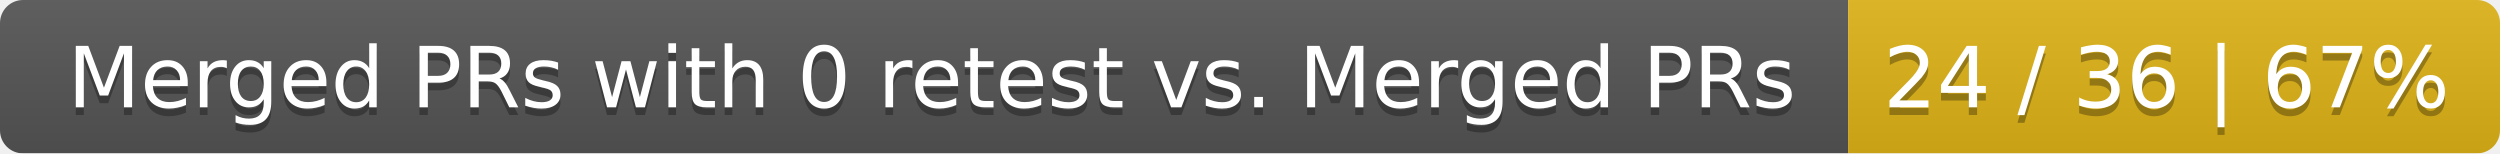
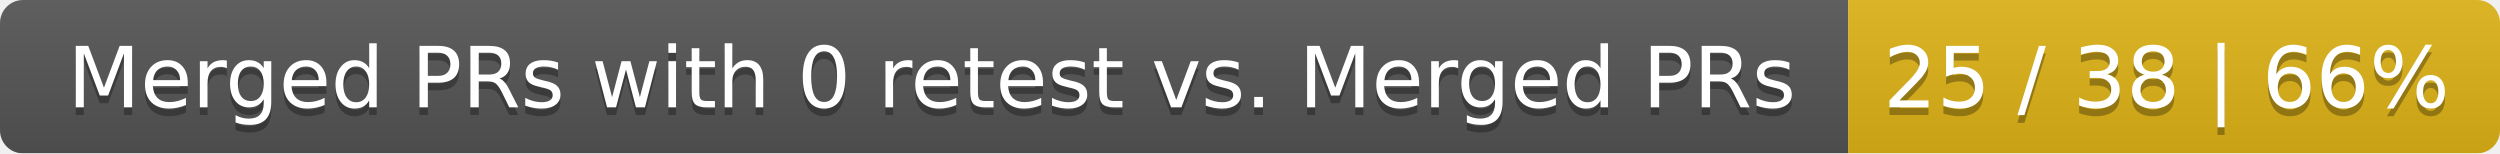
<svg xmlns="http://www.w3.org/2000/svg" width="326" height="20">
  <linearGradient id="smooth" x2="0" y2="100%">
    <stop offset="0" stop-color="#bbb" stop-opacity=".1" />
    <stop offset="1" stop-opacity=".1" />
  </linearGradient>
  <mask id="round">
    <rect width="326" height="20" rx="3" fill="#fff" />
  </mask>
  <g mask="url(#round)">
    <rect width="241" height="20" fill="#555" />
    <rect x="241" width="85" height="20" fill="#dfb317" />
    <rect width="326" height="20" fill="url(#smooth)" />
  </g>
  <g fill="#fff" text-anchor="middle" font-family="DejaVu Sans,Verdana,Geneva,sans-serif" font-size="11">
    <text x="121.5" y="15" fill="#010101" fill-opacity=".3">Merged PRs with 0 retest vs. Merged PRs</text>
    <text x="121.5" y="14">Merged PRs with 0 retest vs. Merged PRs</text>
-     <text x="282.5" y="15" fill="#010101" fill-opacity=".3">24 / 36 | 67%</text>
-     <text x="282.5" y="14">24 / 36 | 67%</text>
+     <text x="282.5" y="15" fill="#010101" fill-opacity=".3">25 / 38 | 66%</text>
+     <text x="282.5" y="14">25 / 38 | 66%</text>
  </g>
</svg>
